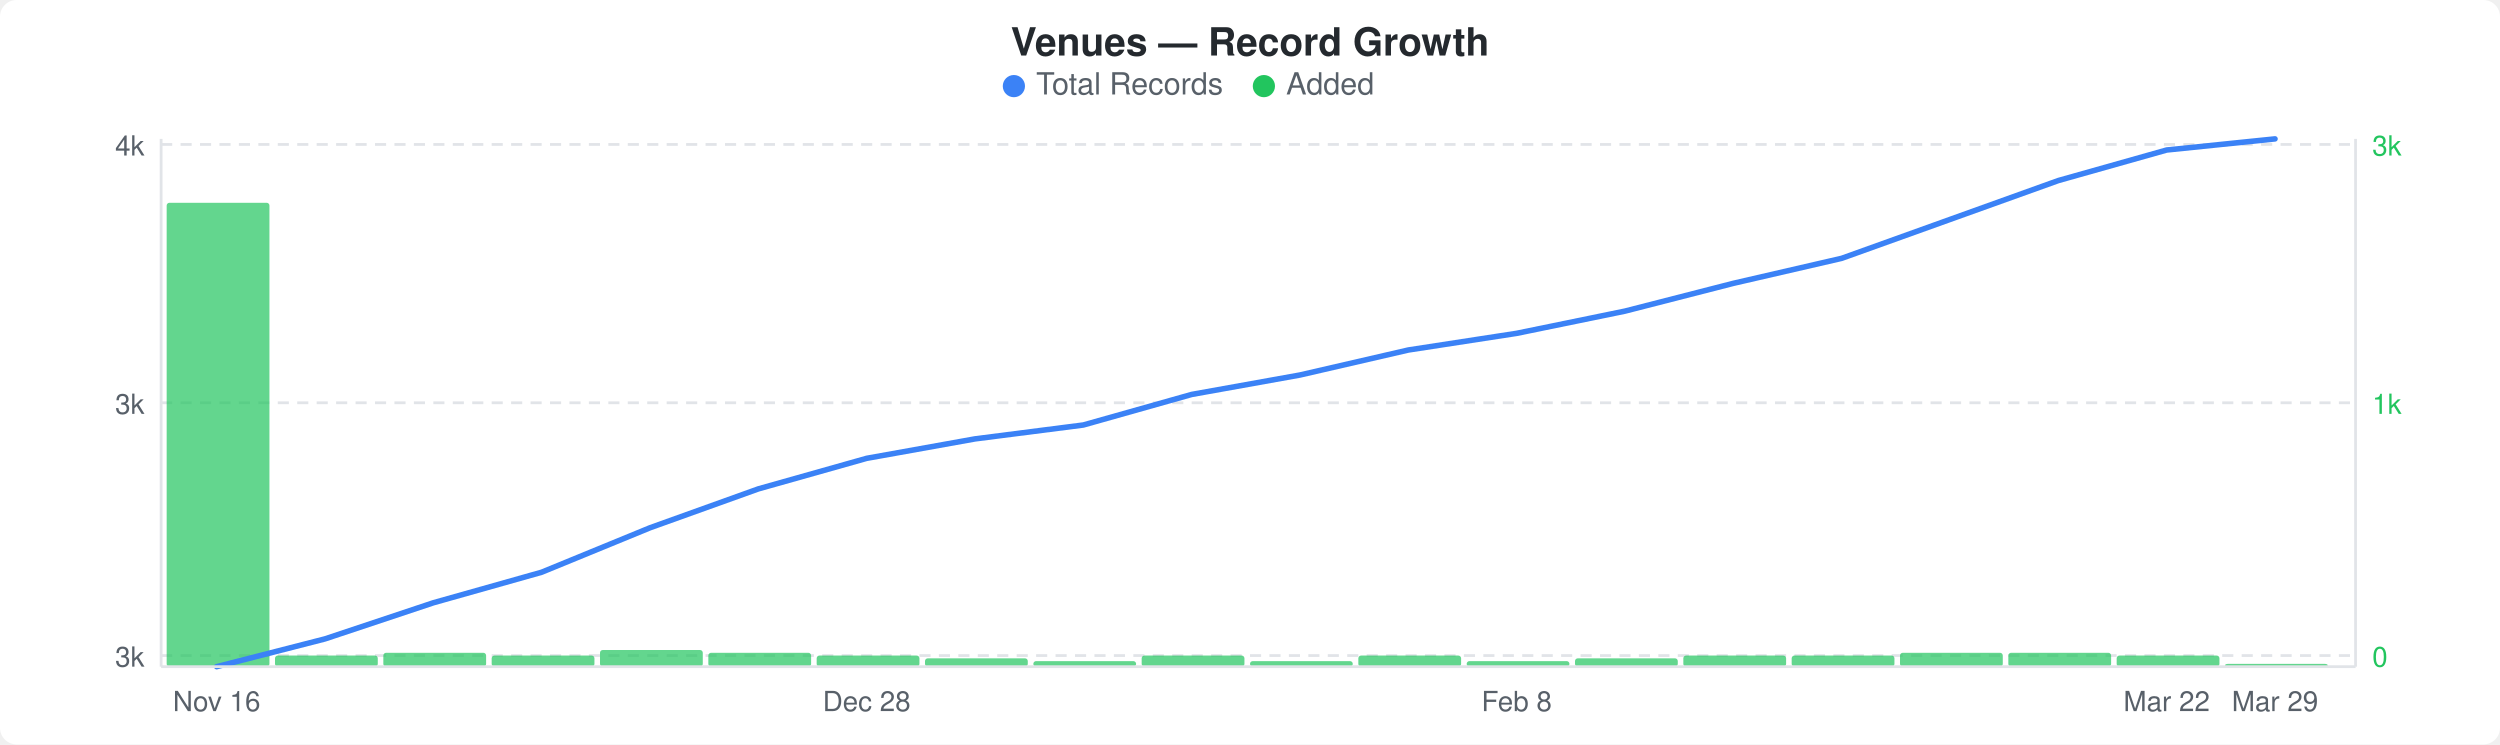
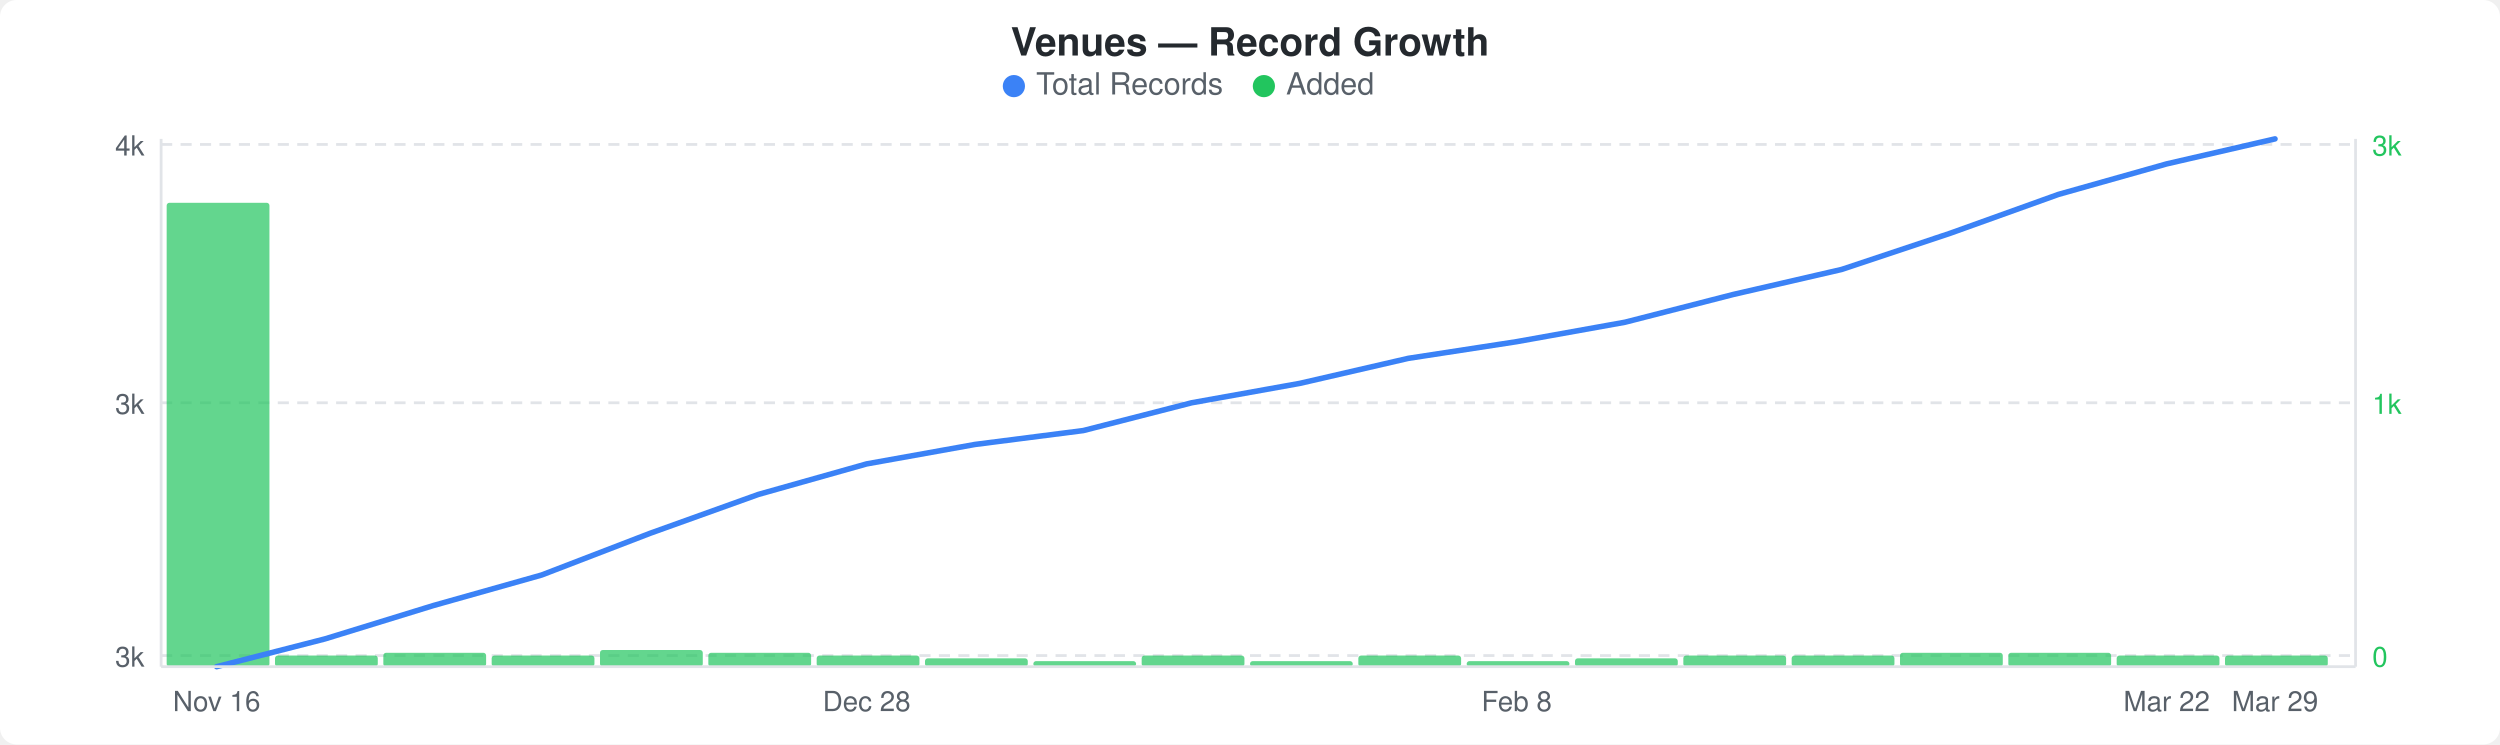
<svg xmlns="http://www.w3.org/2000/svg" width="900" height="268" viewBox="0 0 900 268">
  <rect width="900" height="268" fill="#ffffff" rx="6" ry="6" />
  <text x="450" y="20" text-anchor="middle" font-family="-apple-system, BlinkMacSystemFont, &quot;Segoe UI&quot;, Helvetica, Arial, sans-serif" font-size="14" font-weight="600" fill="#24292e">Venues — Record Growth</text>
  <circle cx="365" cy="31" r="4" fill="#3b82f6" />
  <text x="373" y="34" font-family="-apple-system, BlinkMacSystemFont, &quot;Segoe UI&quot;, Helvetica, Arial, sans-serif" font-size="11" fill="#586069">Total Records</text>
  <circle cx="455" cy="31" r="4" fill="#22c55e" />
  <text x="463" y="34" font-family="-apple-system, BlinkMacSystemFont, &quot;Segoe UI&quot;, Helvetica, Arial, sans-serif" font-size="11" fill="#586069">Added</text>
  <line x1="58" y1="52" x2="848" y2="52" stroke="#e1e4e8" stroke-width="1" stroke-dasharray="4,3" />
  <line x1="58" y1="145" x2="848" y2="145" stroke="#e1e4e8" stroke-width="1" stroke-dasharray="4,3" />
  <line x1="58" y1="236" x2="848" y2="236" stroke="#e1e4e8" stroke-width="1" stroke-dasharray="4,3" />
  <rect x="60" y="73" width="37" height="167" rx="1" fill="#22c55eb3" />
  <rect x="99" y="236" width="37" height="4" rx="1" fill="#22c55eb3" />
  <rect x="138" y="235" width="37" height="5" rx="1" fill="#22c55eb3" />
  <rect x="177" y="236" width="37" height="4" rx="1" fill="#22c55eb3" />
  <rect x="216" y="234" width="37" height="6" rx="1" fill="#22c55eb3" />
  <rect x="255" y="235" width="37" height="5" rx="1" fill="#22c55eb3" />
  <rect x="294" y="236" width="37" height="4" rx="1" fill="#22c55eb3" />
  <rect x="333" y="237" width="37" height="3" rx="1" fill="#22c55eb3" />
  <rect x="372" y="238" width="37" height="2" rx="1" fill="#22c55eb3" />
  <rect x="411" y="236" width="37" height="4" rx="1" fill="#22c55eb3" />
  <rect x="450" y="238" width="37" height="2" rx="1" fill="#22c55eb3" />
  <rect x="489" y="236" width="37" height="4" rx="1" fill="#22c55eb3" />
  <rect x="528" y="238" width="37" height="2" rx="1" fill="#22c55eb3" />
  <rect x="567" y="237" width="37" height="3" rx="1" fill="#22c55eb3" />
  <rect x="606" y="236" width="37" height="4" rx="1" fill="#22c55eb3" />
  <rect x="645" y="236" width="37" height="4" rx="1" fill="#22c55eb3" />
  <rect x="684" y="235" width="37" height="5" rx="1" fill="#22c55eb3" />
  <rect x="723" y="235" width="37" height="5" rx="1" fill="#22c55eb3" />
  <rect x="762" y="236" width="37" height="4" rx="1" fill="#22c55eb3" />
-   <rect x="801" y="239" width="37" height="1" rx="1" fill="#22c55eb3" />
-   <polyline points="78,240 117,230 156,217 195,206 234,190 273,176 312,165 351,158 390,153 429,142 468,135 507,126 546,120 585,112 624,102 663,93 702,79 741,65 780,54 819,50" fill="none" stroke="#3b82f6" stroke-width="2" stroke-linejoin="round" stroke-linecap="round" />
+   <rect x="801" y="236" width="37" height="4" rx="1" fill="#22c55eb3" />
+   <polyline points="78,240 117,230 156,218 195,207 234,192 273,178 312,167 351,160 390,155 429,145 468,138 507,129 546,123 585,116 624,106 663,97 702,84 741,70 780,59 819,50" fill="none" stroke="#3b82f6" stroke-width="2" stroke-linejoin="round" stroke-linecap="round" />
  <text x="52" y="56" text-anchor="end" font-family="-apple-system, BlinkMacSystemFont, &quot;Segoe UI&quot;, Helvetica, Arial, sans-serif" font-size="10" fill="#586069">4k</text>
  <text x="52" y="149" text-anchor="end" font-family="-apple-system, BlinkMacSystemFont, &quot;Segoe UI&quot;, Helvetica, Arial, sans-serif" font-size="10" fill="#586069">3k</text>
  <text x="52" y="240" text-anchor="end" font-family="-apple-system, BlinkMacSystemFont, &quot;Segoe UI&quot;, Helvetica, Arial, sans-serif" font-size="10" fill="#586069">3k</text>
  <text x="854" y="56" text-anchor="start" font-family="-apple-system, BlinkMacSystemFont, &quot;Segoe UI&quot;, Helvetica, Arial, sans-serif" font-size="10" fill="#22c55e">3k</text>
  <text x="854" y="149" text-anchor="start" font-family="-apple-system, BlinkMacSystemFont, &quot;Segoe UI&quot;, Helvetica, Arial, sans-serif" font-size="10" fill="#22c55e">1k</text>
  <text x="854" y="240" text-anchor="start" font-family="-apple-system, BlinkMacSystemFont, &quot;Segoe UI&quot;, Helvetica, Arial, sans-serif" font-size="10" fill="#22c55e">0</text>
  <line x1="58" y1="50" x2="58" y2="240" stroke="#e1e4e8" stroke-width="1" />
  <line x1="58" y1="240" x2="848" y2="240" stroke="#e1e4e8" stroke-width="1" />
  <line x1="848" y1="50" x2="848" y2="240" stroke="#e1e4e8" stroke-width="1" />
  <text x="78" y="256" text-anchor="middle" font-family="-apple-system, BlinkMacSystemFont, &quot;Segoe UI&quot;, Helvetica, Arial, sans-serif" font-size="10" fill="#586069">Nov 16</text>
  <text x="312" y="256" text-anchor="middle" font-family="-apple-system, BlinkMacSystemFont, &quot;Segoe UI&quot;, Helvetica, Arial, sans-serif" font-size="10" fill="#586069">Dec 28</text>
  <text x="546" y="256" text-anchor="middle" font-family="-apple-system, BlinkMacSystemFont, &quot;Segoe UI&quot;, Helvetica, Arial, sans-serif" font-size="10" fill="#586069">Feb 8</text>
  <text x="780" y="256" text-anchor="middle" font-family="-apple-system, BlinkMacSystemFont, &quot;Segoe UI&quot;, Helvetica, Arial, sans-serif" font-size="10" fill="#586069">Mar 22</text>
  <text x="819" y="256" text-anchor="middle" font-family="-apple-system, BlinkMacSystemFont, &quot;Segoe UI&quot;, Helvetica, Arial, sans-serif" font-size="10" fill="#586069">Mar 29</text>
</svg>
